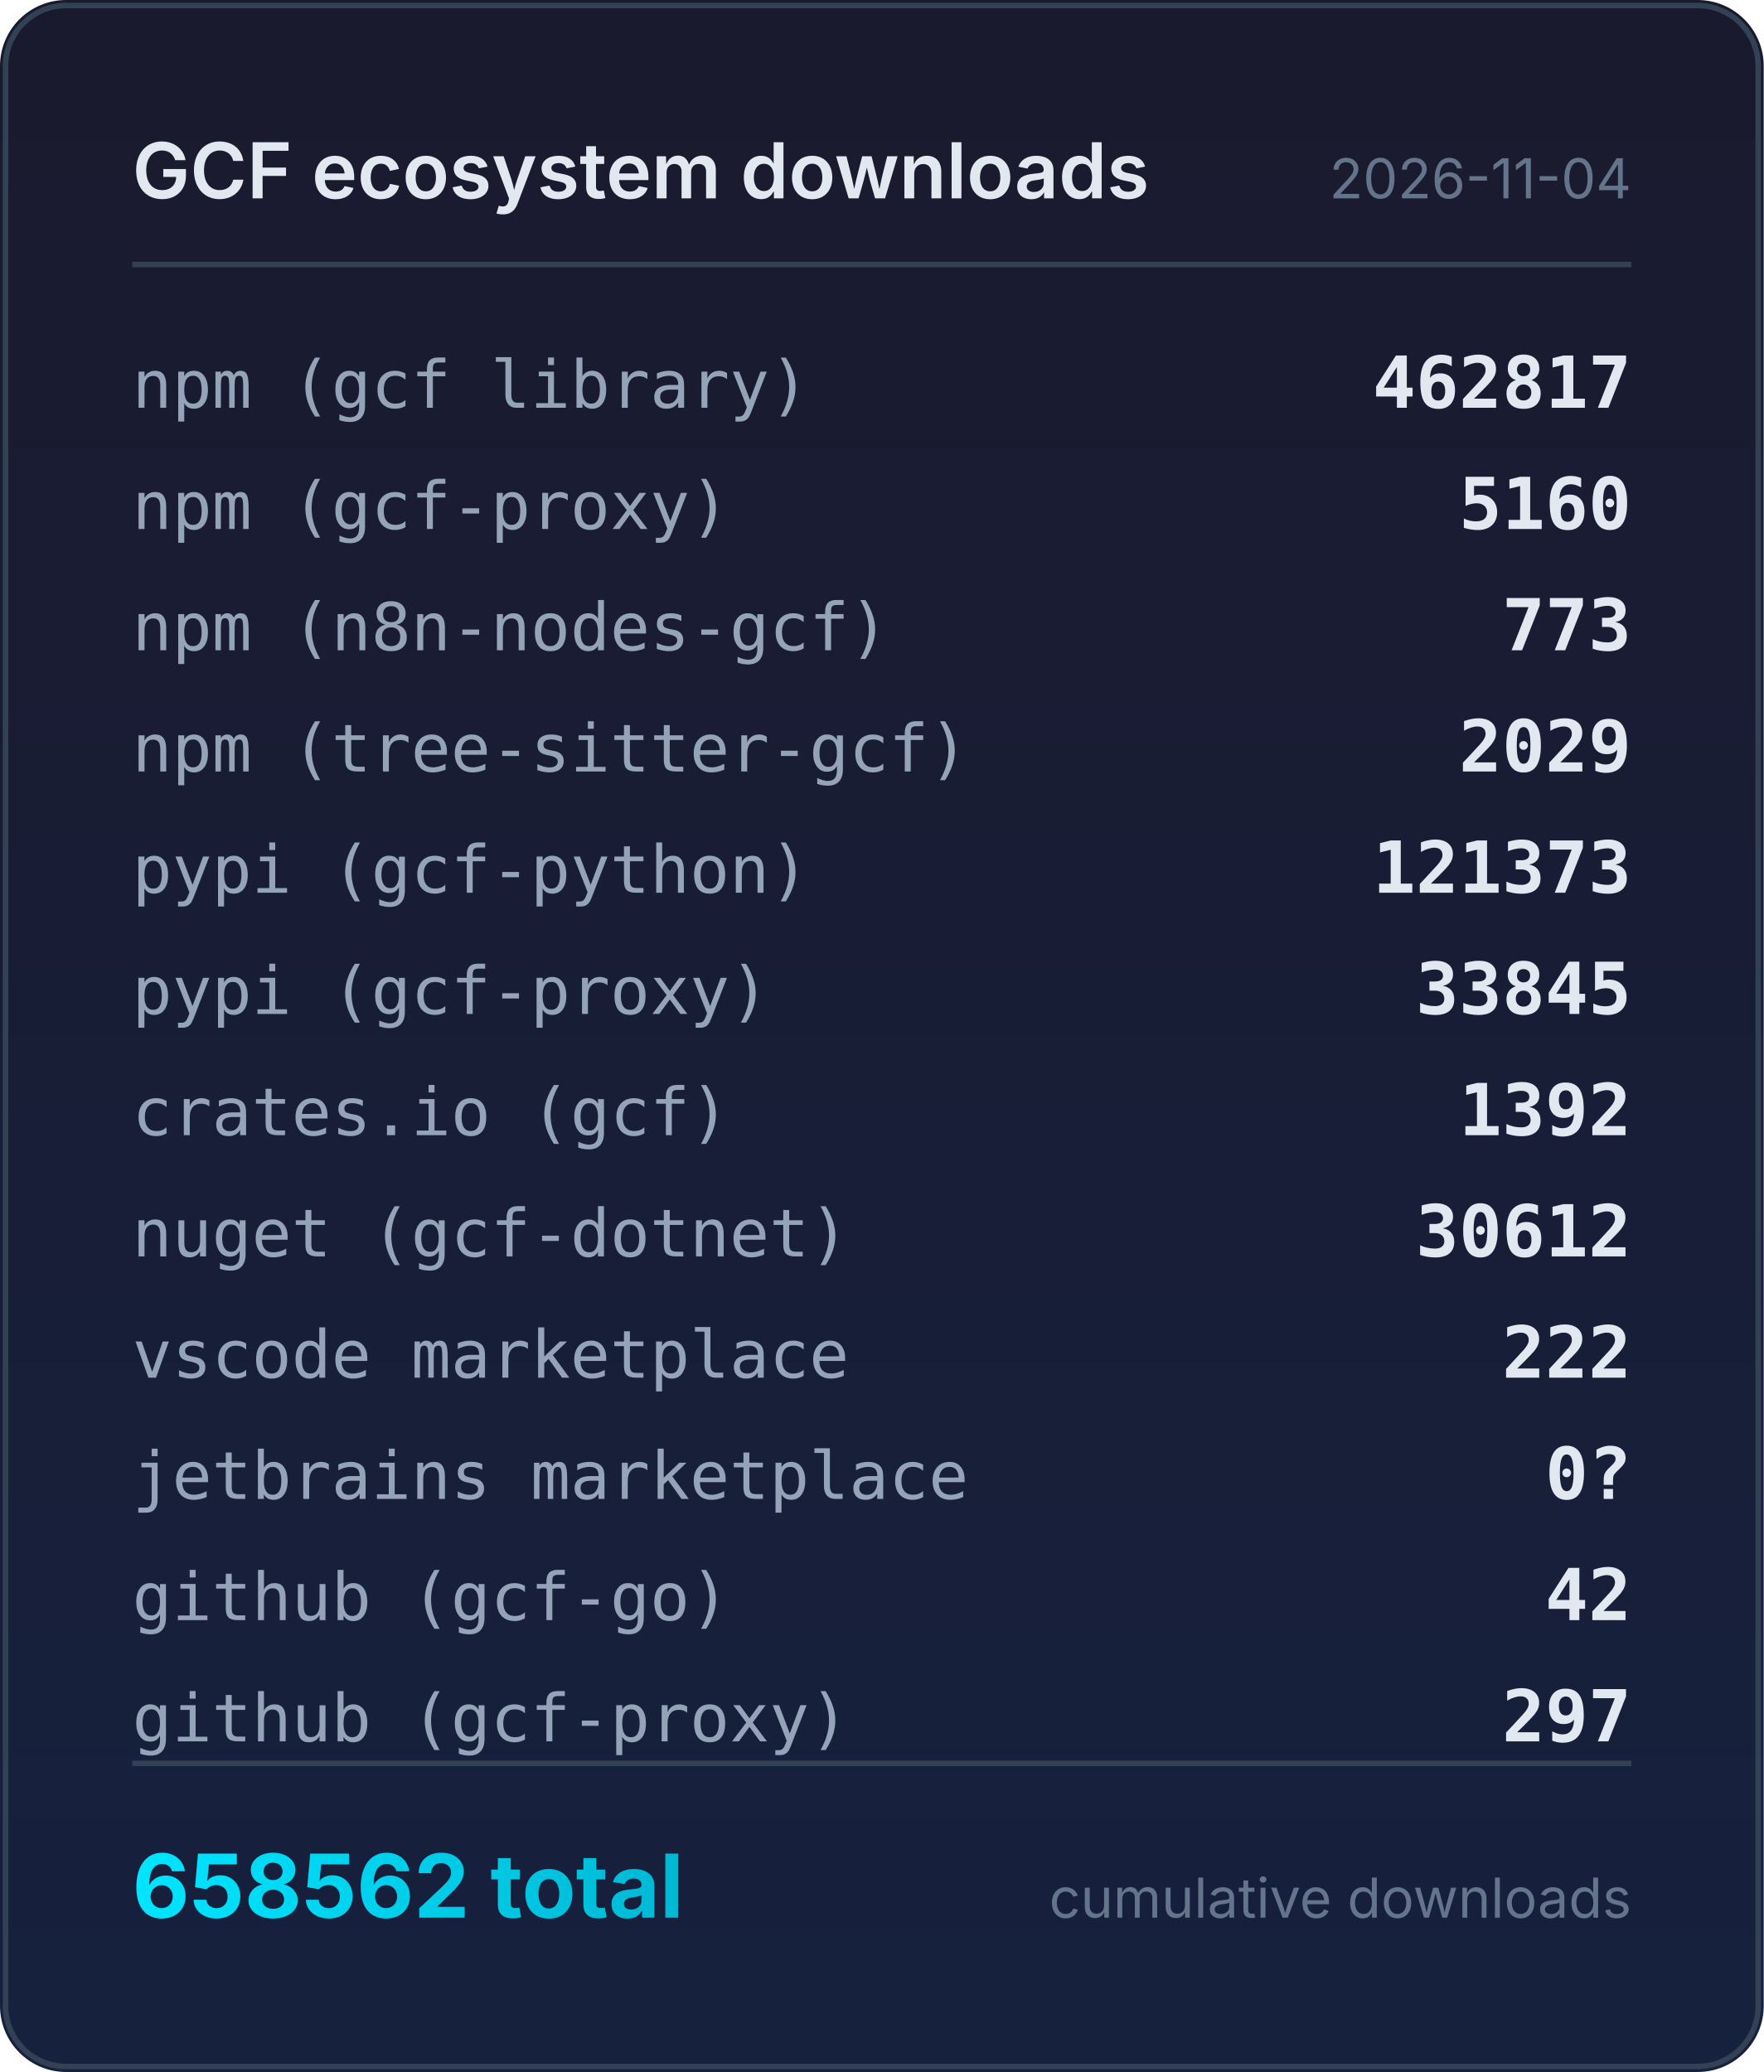
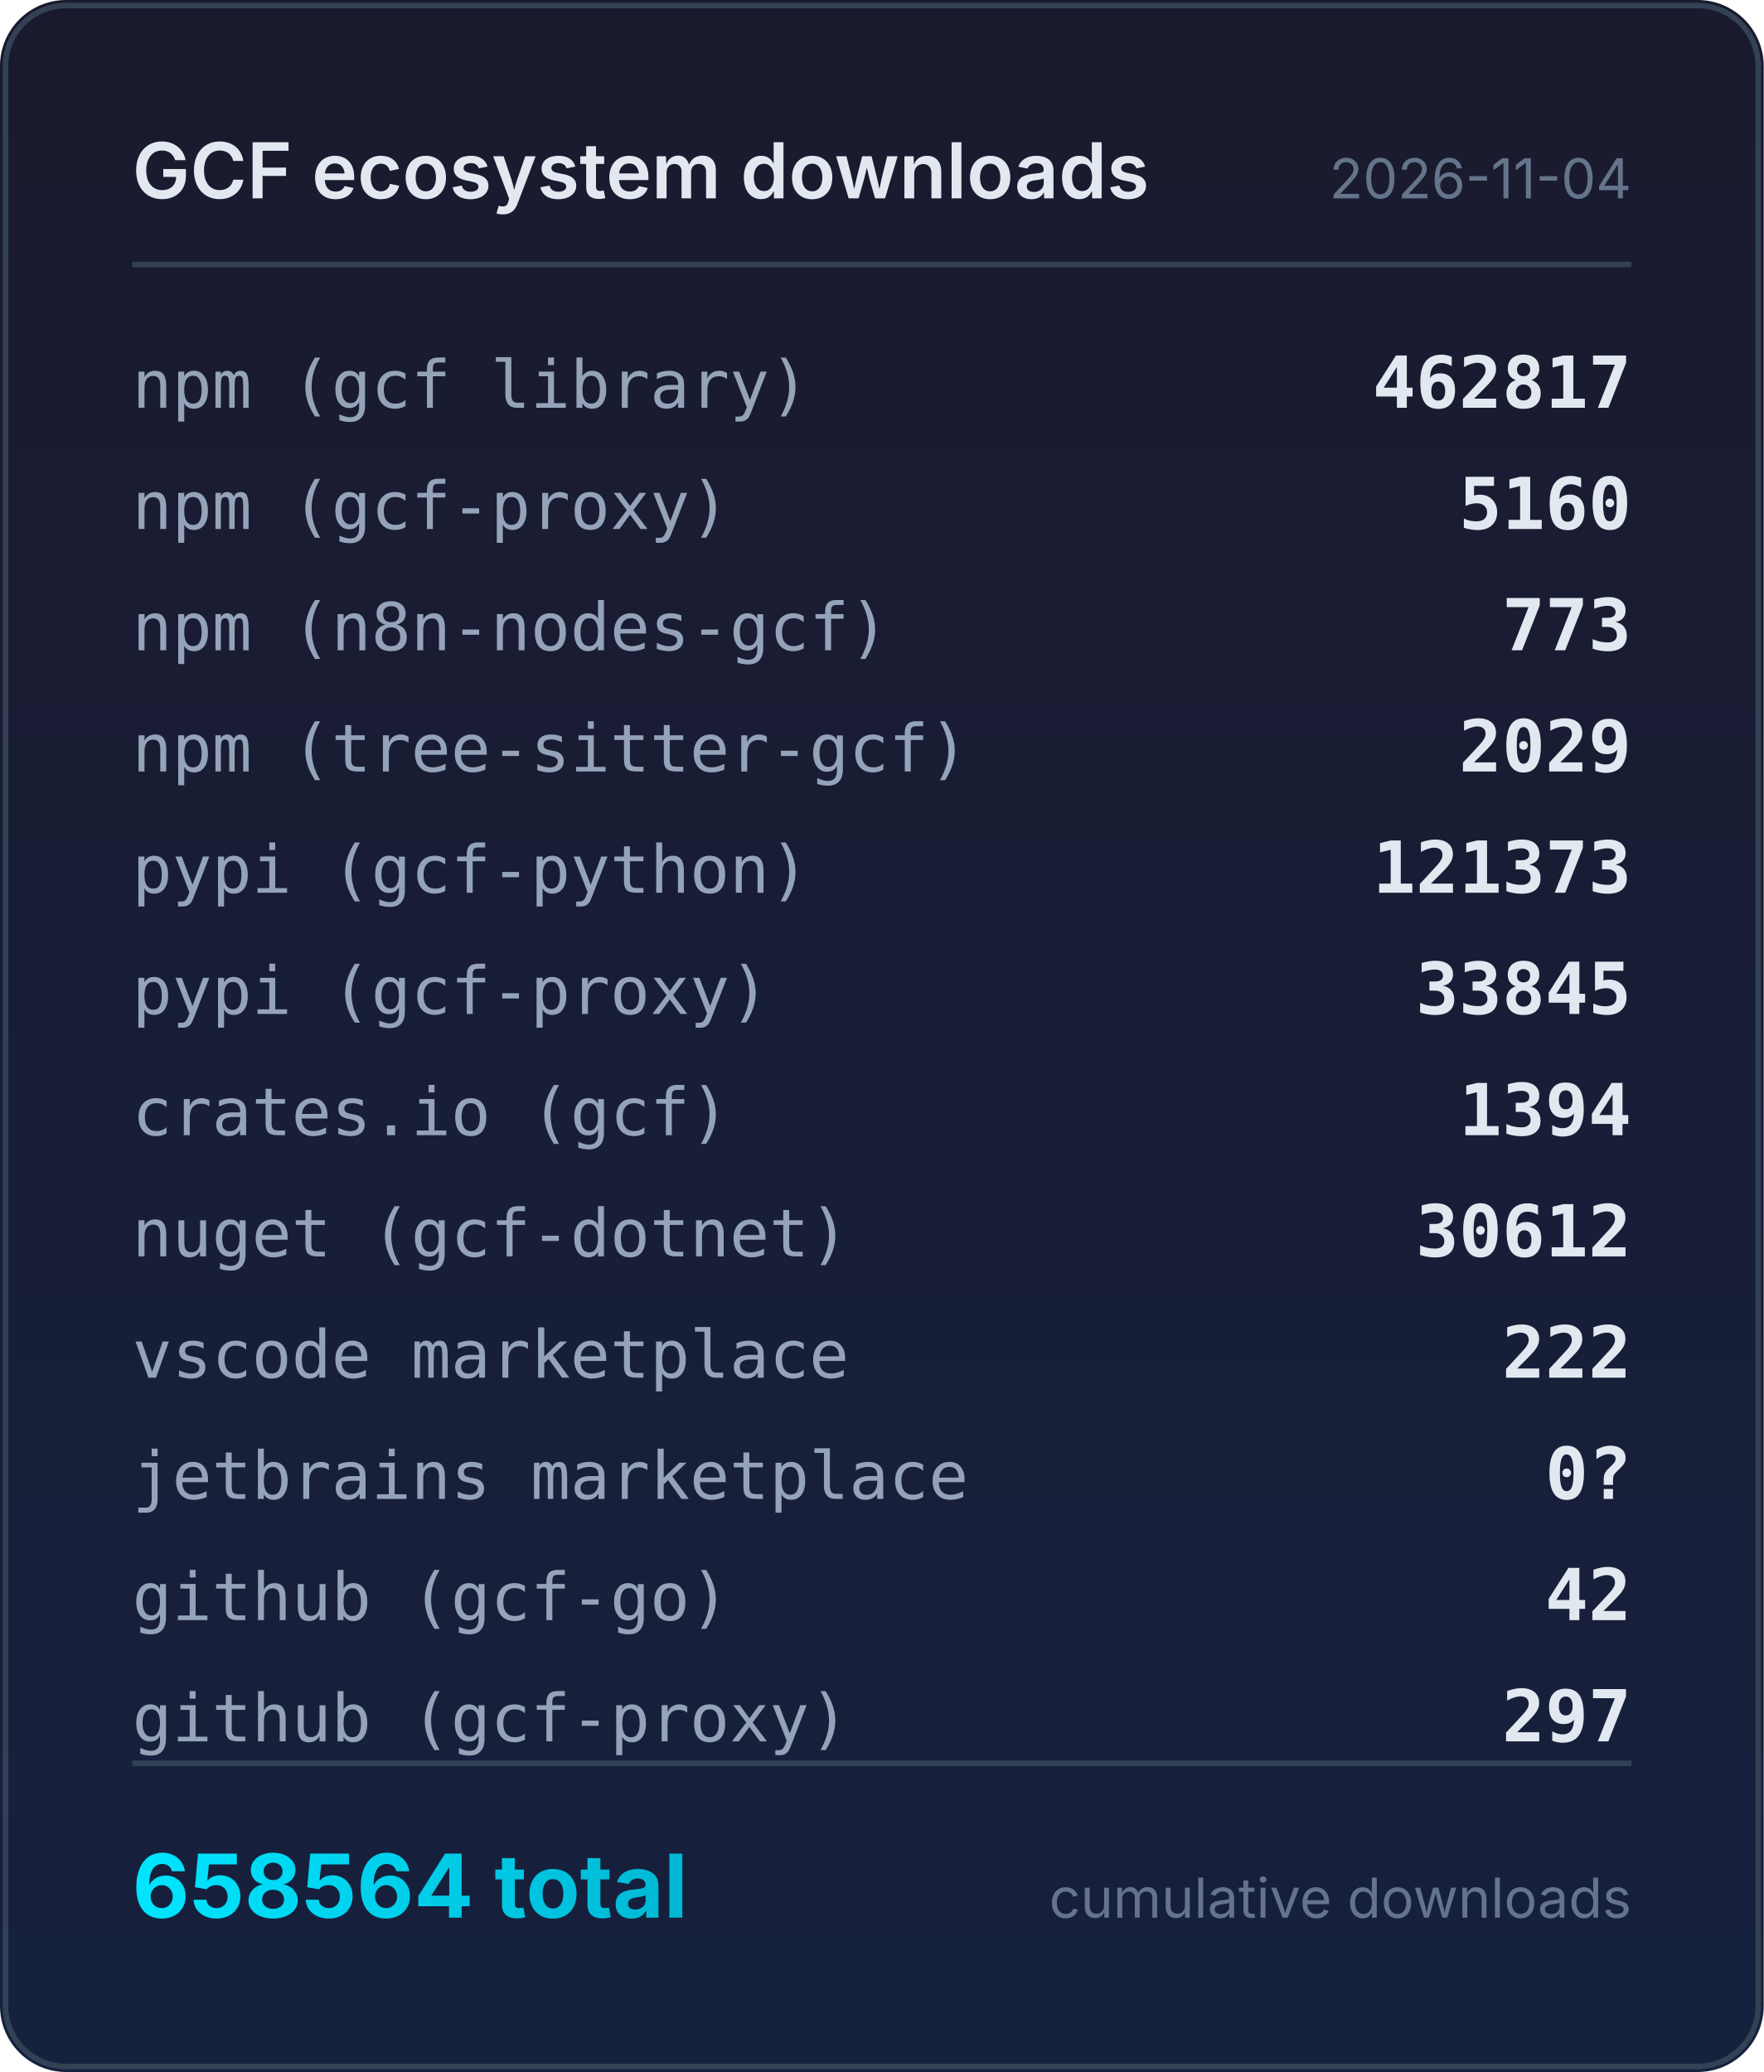
<svg xmlns="http://www.w3.org/2000/svg" width="320" height="376" viewBox="0 0 320 376">
  <defs>
    <linearGradient id="bg" x1="0" y1="0" x2="0" y2="1">
      <stop offset="0%" stop-color="#1a1a2e" />
      <stop offset="100%" stop-color="#16213e" />
    </linearGradient>
    <linearGradient id="accent" x1="0" y1="0" x2="1" y2="0">
      <stop offset="0%" stop-color="#00e5ff" />
      <stop offset="100%" stop-color="#00b8d4" />
    </linearGradient>
  </defs>
  <rect width="320" height="376" rx="12" fill="url(#bg)" />
  <rect x="1" y="1" width="318" height="374" rx="11" fill="none" stroke="#334155" stroke-width="1" />
  <text x="24" y="36" fill="#e2e8f0" font-family="system-ui,-apple-system,sans-serif" font-size="14" font-weight="600">GCF ecosystem downloads</text>
  <text x="296" y="36" fill="#64748b" font-family="system-ui,-apple-system,sans-serif" font-size="10" text-anchor="end">2026-11-04</text>
  <line x1="24" y1="48" x2="296" y2="48" stroke="#334155" stroke-width="1" />
  <text x="24" y="74" fill="#94a3b8" font-family="ui-monospace,monospace" font-size="12">npm (gcf library)</text>
  <text x="296" y="74" fill="#e2e8f0" font-family="ui-monospace,monospace" font-size="13" font-weight="600" text-anchor="end">462817</text>
  <text x="24" y="96" fill="#94a3b8" font-family="ui-monospace,monospace" font-size="12">npm (gcf-proxy)</text>
  <text x="296" y="96" fill="#e2e8f0" font-family="ui-monospace,monospace" font-size="13" font-weight="600" text-anchor="end">5160</text>
  <text x="24" y="118" fill="#94a3b8" font-family="ui-monospace,monospace" font-size="12">npm (n8n-nodes-gcf)</text>
  <text x="296" y="118" fill="#e2e8f0" font-family="ui-monospace,monospace" font-size="13" font-weight="600" text-anchor="end">773</text>
  <text x="24" y="140" fill="#94a3b8" font-family="ui-monospace,monospace" font-size="12">npm (tree-sitter-gcf)</text>
  <text x="296" y="140" fill="#e2e8f0" font-family="ui-monospace,monospace" font-size="13" font-weight="600" text-anchor="end">2029</text>
  <text x="24" y="162" fill="#94a3b8" font-family="ui-monospace,monospace" font-size="12">pypi (gcf-python)</text>
  <text x="296" y="162" fill="#e2e8f0" font-family="ui-monospace,monospace" font-size="13" font-weight="600" text-anchor="end">121373</text>
  <text x="24" y="184" fill="#94a3b8" font-family="ui-monospace,monospace" font-size="12">pypi (gcf-proxy)</text>
  <text x="296" y="184" fill="#e2e8f0" font-family="ui-monospace,monospace" font-size="13" font-weight="600" text-anchor="end">33845</text>
  <text x="24" y="206" fill="#94a3b8" font-family="ui-monospace,monospace" font-size="12">crates.io (gcf)</text>
-   <text x="296" y="206" fill="#e2e8f0" font-family="ui-monospace,monospace" font-size="13" font-weight="600" text-anchor="end">1392</text>
+   <text x="296" y="206" fill="#e2e8f0" font-family="ui-monospace,monospace" font-size="13" font-weight="600" text-anchor="end">1394</text>
  <text x="24" y="228" fill="#94a3b8" font-family="ui-monospace,monospace" font-size="12">nuget (gcf-dotnet)</text>
  <text x="296" y="228" fill="#e2e8f0" font-family="ui-monospace,monospace" font-size="13" font-weight="600" text-anchor="end">30612</text>
  <text x="24" y="250" fill="#94a3b8" font-family="ui-monospace,monospace" font-size="12">vscode marketplace</text>
  <text x="296" y="250" fill="#e2e8f0" font-family="ui-monospace,monospace" font-size="13" font-weight="600" text-anchor="end">222</text>
  <text x="24" y="272" fill="#94a3b8" font-family="ui-monospace,monospace" font-size="12">jetbrains marketplace</text>
  <text x="296" y="272" fill="#e2e8f0" font-family="ui-monospace,monospace" font-size="13" font-weight="600" text-anchor="end">0?</text>
  <text x="24" y="294" fill="#94a3b8" font-family="ui-monospace,monospace" font-size="12">github (gcf-go)</text>
  <text x="296" y="294" fill="#e2e8f0" font-family="ui-monospace,monospace" font-size="13" font-weight="600" text-anchor="end">42</text>
  <text x="24" y="316" fill="#94a3b8" font-family="ui-monospace,monospace" font-size="12">github (gcf-proxy)</text>
  <text x="296" y="316" fill="#e2e8f0" font-family="ui-monospace,monospace" font-size="13" font-weight="600" text-anchor="end">297</text>
  <line x1="24" y1="320" x2="296" y2="320" stroke="#334155" stroke-width="1" />
-   <text x="24" y="348" fill="url(#accent)" font-family="system-ui,-apple-system,sans-serif" font-size="16" font-weight="700">658562 total</text>
+   <text x="24" y="348" fill="url(#accent)" font-family="system-ui,-apple-system,sans-serif" font-size="16" font-weight="700">658564 total</text>
  <text x="296" y="348" fill="#64748b" font-family="system-ui,-apple-system,sans-serif" font-size="10" text-anchor="end">cumulative downloads</text>
</svg>
